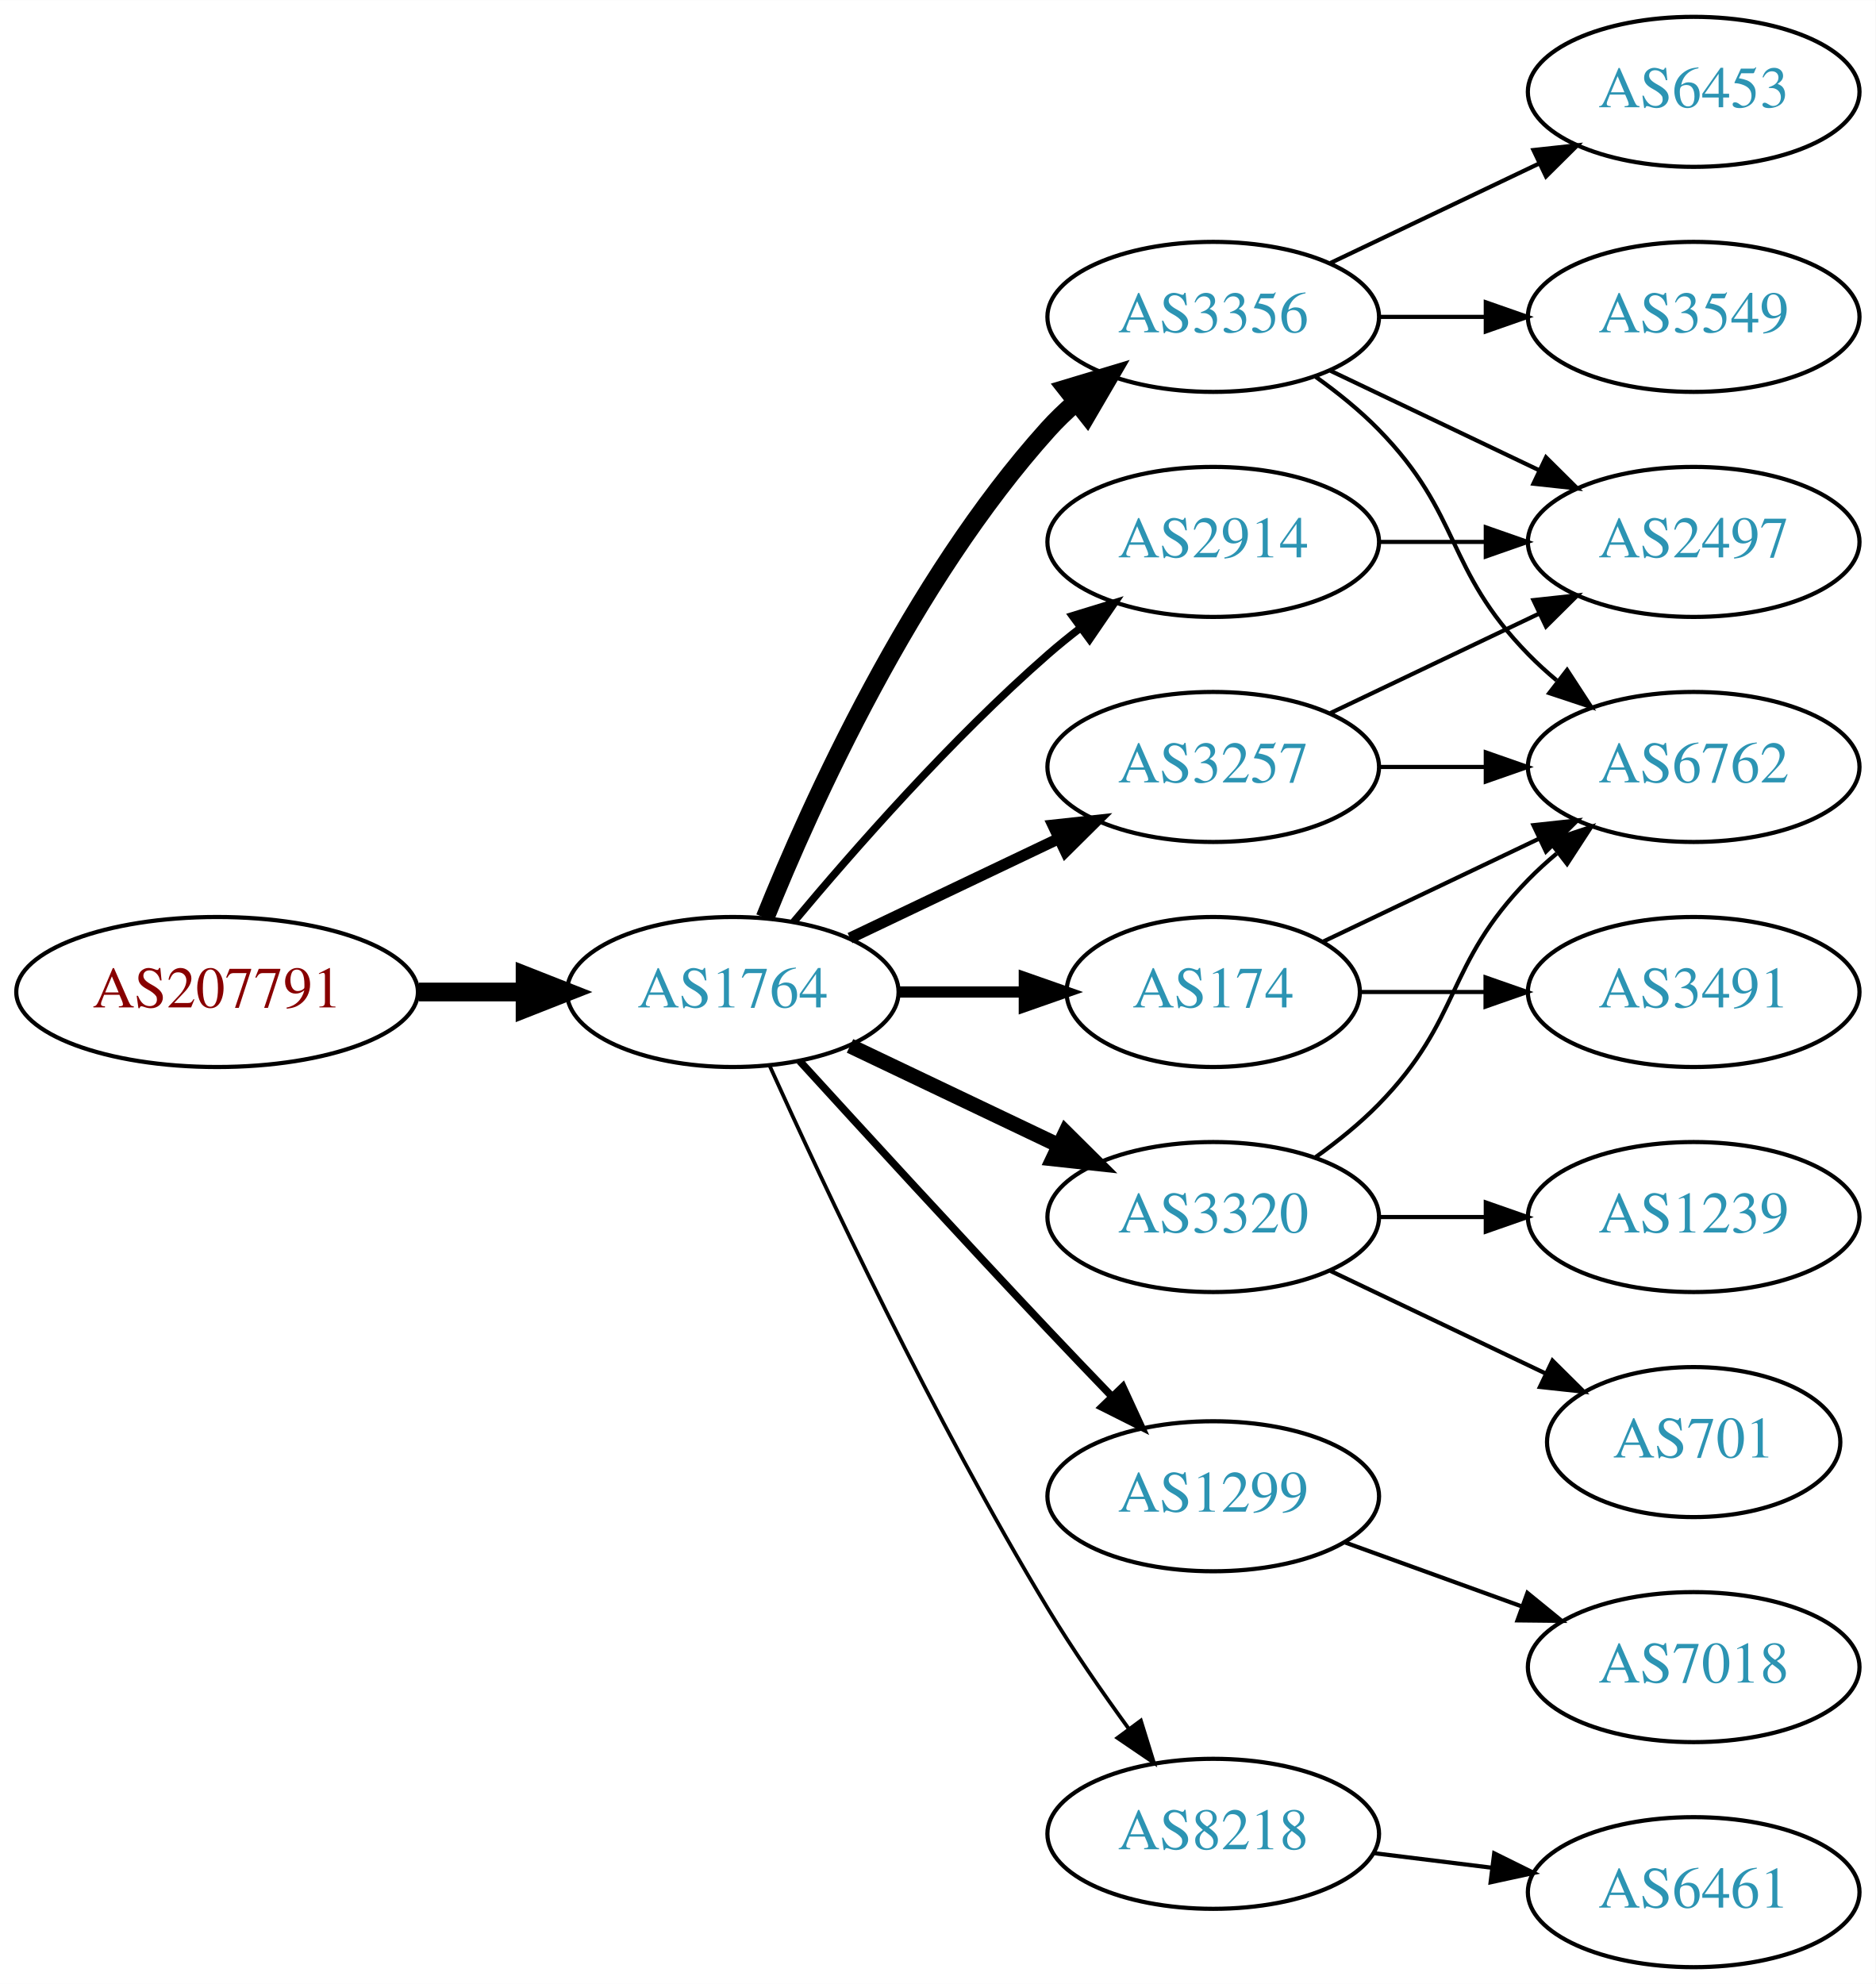
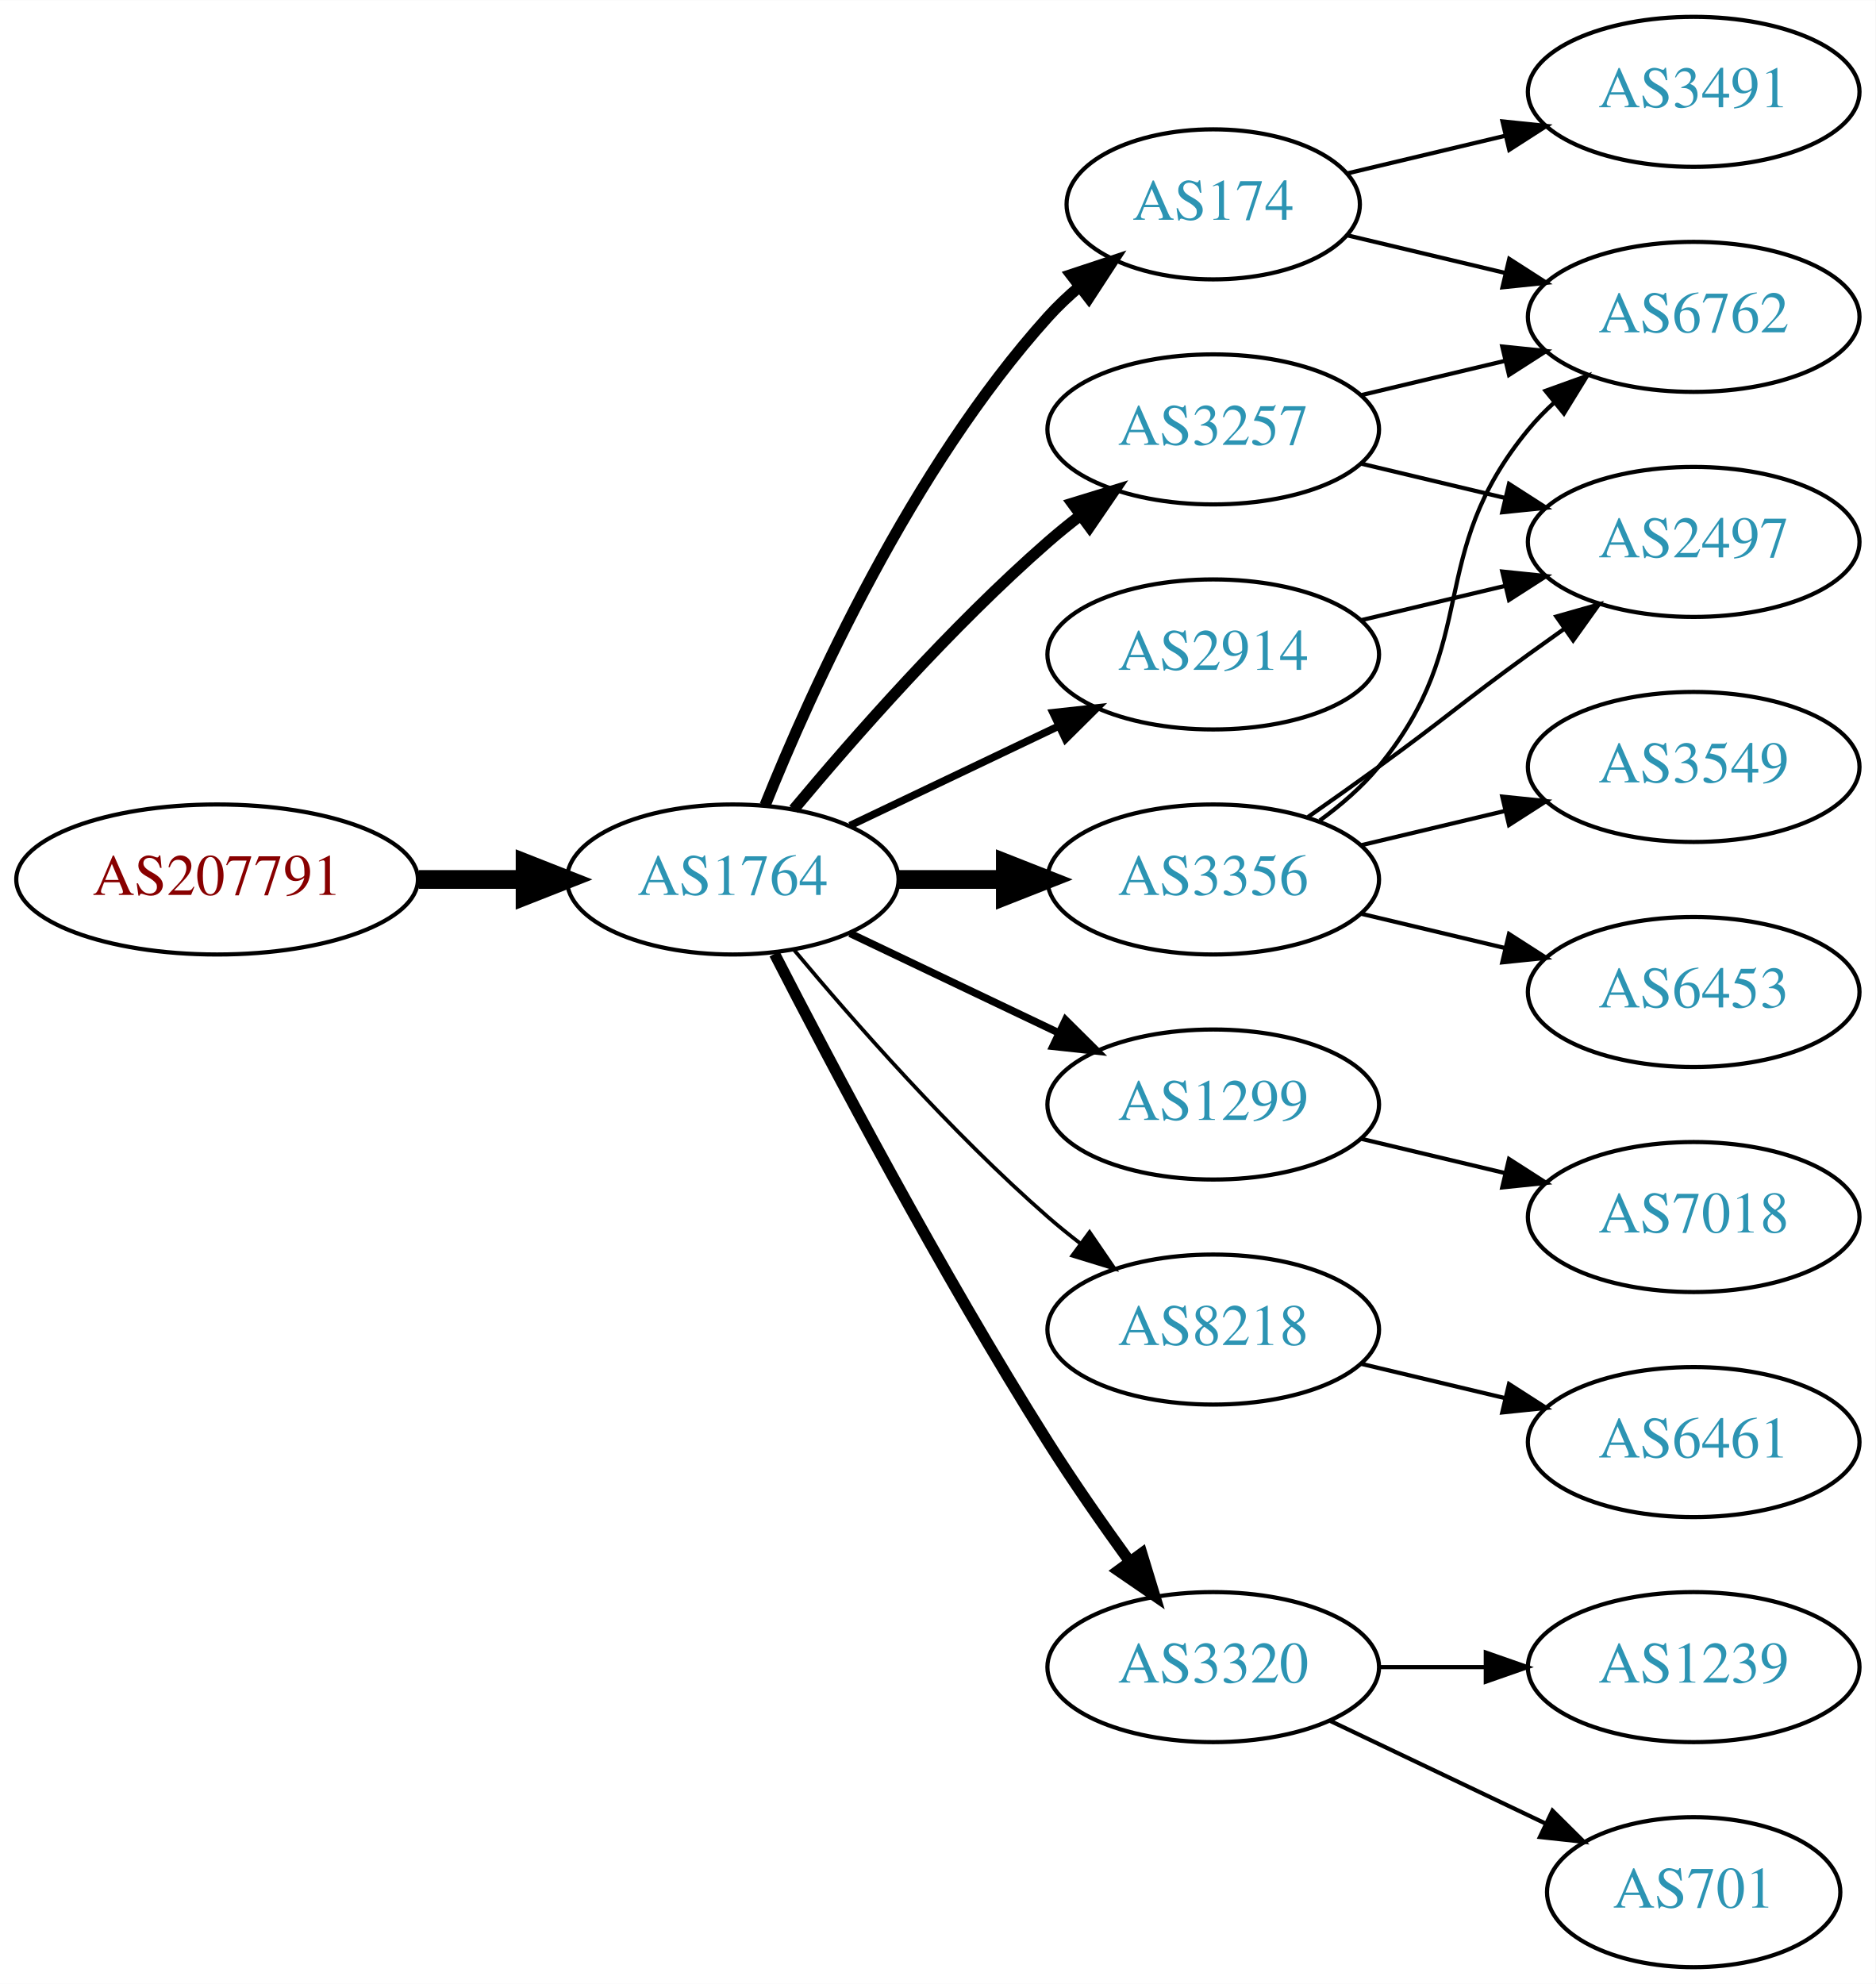
<svg xmlns="http://www.w3.org/2000/svg" xmlns:xlink="http://www.w3.org/1999/xlink" width="450pt" height="476pt" viewBox="0.00 0.00 450.07 476.00">
  <g id="graph0" class="graph" transform="scale(1 1) rotate(0) translate(4 472)">
    <polygon fill="white" stroke="none" points="-4,4 -4,-472 446.07,-472 446.07,4 -4,4" />
    <g id="node1" class="node">
      <g id="a_node1">
        <a xlink:href="/asn/207791" xlink:title="AS207791 ~ NTB SOLUTIONS GmbH [AT]">
-           <ellipse fill="#ffffff" stroke="black" cx="48.096" cy="-234" rx="48.192" ry="18" />
-           <text text-anchor="middle" x="48.096" y="-230.3" font-family="Times,serif" font-size="14.00" fill="#880000">AS207791</text>
+           <ellipse fill="#ffffff" stroke="black" cx="48.096" cy="-261" rx="48.192" ry="18" />
+           <text text-anchor="middle" x="48.096" y="-257.3" font-family="Times,serif" font-size="14.00" fill="#880000">AS207791</text>
        </a>
      </g>
    </g>
    <g id="node2" class="node">
      <g id="a_node2">
        <a xlink:href="/asn/1764" xlink:title="AS1764 ~ NEXTLAYER-AS [AT]">
-           <ellipse fill="#ffffff" stroke="black" cx="171.838" cy="-234" rx="39.794" ry="18" />
-           <text text-anchor="middle" x="171.838" y="-230.3" font-family="Times,serif" font-size="14.00" fill="#2c94b3">AS1764</text>
+           <ellipse fill="#ffffff" stroke="black" cx="171.838" cy="-261" rx="39.794" ry="18" />
+           <text text-anchor="middle" x="171.838" y="-257.3" font-family="Times,serif" font-size="14.00" fill="#2c94b3">AS1764</text>
        </a>
      </g>
    </g>
    <g id="edge1" class="edge">
-       <path fill="none" stroke="black" stroke-width="4.5" d="M96.513,-234C104.867,-234 113.577,-234 121.969,-234" />
-       <polygon fill="black" stroke="black" stroke-width="4.5" points="122.004,-237.938 132.004,-234 122.004,-230.063 122.004,-237.938" />
+       <path fill="none" stroke="black" stroke-width="4.5" d="M96.513,-261C104.867,-261 113.577,-261 121.969,-261" />
+       <polygon fill="black" stroke="black" stroke-width="4.5" points="122.004,-264.938 132.004,-261 122.004,-257.063 122.004,-264.938" />
    </g>
    <g id="node3" class="node">
      <g id="a_node3">
-         <a xlink:href="/asn/2914" xlink:title="AS2914 ~ NTT America, Inc. [US]">
-           <ellipse fill="#ffffff" stroke="black" cx="287.131" cy="-342" rx="39.794" ry="18" />
-           <text text-anchor="middle" x="287.131" y="-338.3" font-family="Times,serif" font-size="14.00" fill="#2c94b3">AS2914</text>
+         <a xlink:href="/asn/3356" xlink:title="AS3356 ~ Level 3 Parent, LLC [US]">
+           <ellipse fill="#ffffff" stroke="black" cx="287.131" cy="-261" rx="39.794" ry="18" />
+           <text text-anchor="middle" x="287.131" y="-257.3" font-family="Times,serif" font-size="14.00" fill="#2c94b3">AS3356</text>
        </a>
      </g>
    </g>
    <g id="edge2" class="edge">
-       <path fill="none" stroke="black" stroke-width="1.8" d="M186.468,-250.817C200.751,-267.929 224.297,-294.745 247.484,-315 249.95,-317.154 252.589,-319.294 255.286,-321.372" />
-       <polygon fill="black" stroke="black" stroke-width="1.8" points="253.311,-324.264 263.44,-327.37 257.459,-318.625 253.311,-324.264" />
+       <path fill="none" stroke="black" stroke-width="4.5" d="M211.51,-261C219.713,-261 228.477,-261 237.009,-261" />
+       <polygon fill="black" stroke="black" stroke-width="4.5" points="237.248,-264.938 247.248,-261 237.248,-257.063 237.248,-264.938" />
    </g>
    <g id="node4" class="node">
      <g id="a_node4">
-         <a xlink:href="/asn/1299" xlink:title="AS1299 ~ Telia Carrier [EU]">
-           <ellipse fill="#ffffff" stroke="black" cx="287.131" cy="-113" rx="39.794" ry="18" />
-           <text text-anchor="middle" x="287.131" y="-109.3" font-family="Times,serif" font-size="14.00" fill="#2c94b3">AS1299</text>
+         <a xlink:href="/asn/3257" xlink:title="AS3257 ~ GTT [DE]">
+           <ellipse fill="#ffffff" stroke="black" cx="287.131" cy="-369" rx="39.794" ry="18" />
+           <text text-anchor="middle" x="287.131" y="-365.3" font-family="Times,serif" font-size="14.00" fill="#2c94b3">AS3257</text>
        </a>
      </g>
    </g>
    <g id="edge3" class="edge">
-       <path fill="none" stroke="black" stroke-width="1.8" d="M187.879,-217.45C202.875,-201.005 226.617,-175.115 247.484,-153 252.382,-147.809 257.673,-142.282 262.722,-137.045" />
-       <polygon fill="black" stroke="black" stroke-width="1.8" points="265.435,-139.274 269.872,-129.653 260.404,-134.407 265.435,-139.274" />
+       <path fill="none" stroke="black" stroke-width="2.7" d="M186.468,-277.817C200.751,-294.929 224.297,-321.745 247.484,-342 249.95,-344.154 252.589,-346.294 255.286,-348.372" />
+       <polygon fill="black" stroke="black" stroke-width="2.7" points="253.311,-351.264 263.44,-354.37 257.459,-345.625 253.311,-351.264" />
    </g>
    <g id="node5" class="node">
      <g id="a_node5">
-         <a xlink:href="/asn/174" xlink:title="AS174 ~ Cogent Communications [US]">
-           <ellipse fill="#ffffff" stroke="black" cx="287.131" cy="-234" rx="35.194" ry="18" />
-           <text text-anchor="middle" x="287.131" y="-230.3" font-family="Times,serif" font-size="14.00" fill="#2c94b3">AS174</text>
+         <a xlink:href="/asn/2914" xlink:title="AS2914 ~ NTT America, Inc. [US]">
+           <ellipse fill="#ffffff" stroke="black" cx="287.131" cy="-315" rx="39.794" ry="18" />
+           <text text-anchor="middle" x="287.131" y="-311.3" font-family="Times,serif" font-size="14.00" fill="#2c94b3">AS2914</text>
        </a>
      </g>
    </g>
    <g id="edge4" class="edge">
-       <path fill="none" stroke="black" stroke-width="2.7" d="M211.51,-234C221.215,-234 231.706,-234 241.669,-234" />
-       <polygon fill="black" stroke="black" stroke-width="2.7" points="241.805,-237.5 251.805,-234 241.805,-230.5 241.805,-237.5" />
+       <path fill="none" stroke="black" stroke-width="1.8" d="M199.974,-273.934C214.968,-281.081 233.789,-290.052 250.013,-297.785" />
+       <polygon fill="black" stroke="black" stroke-width="1.8" points="248.683,-301.028 259.216,-302.171 251.695,-294.709 248.683,-301.028" />
    </g>
    <g id="node6" class="node">
      <g id="a_node6">
-         <a xlink:href="/asn/8218" xlink:title="AS8218 ~ legacy Neotelecoms [FR]">
-           <ellipse fill="#ffffff" stroke="black" cx="287.131" cy="-32" rx="39.794" ry="18" />
-           <text text-anchor="middle" x="287.131" y="-28.3" font-family="Times,serif" font-size="14.00" fill="#2c94b3">AS8218</text>
+         <a xlink:href="/asn/1299" xlink:title="AS1299 ~ Telia Carrier [EU]">
+           <ellipse fill="#ffffff" stroke="black" cx="287.131" cy="-207" rx="39.794" ry="18" />
+           <text text-anchor="middle" x="287.131" y="-203.3" font-family="Times,serif" font-size="14.00" fill="#2c94b3">AS1299</text>
        </a>
      </g>
    </g>
    <g id="edge5" class="edge">
-       <path fill="none" stroke="black" stroke-width="0.9" d="M180.725,-216.215C193.503,-187.94 220.072,-131.303 247.484,-86 253.364,-76.283 260.442,-66.048 266.924,-57.132" />
-       <polygon fill="black" stroke="black" stroke-width="0.9" points="269.77,-59.171 272.899,-49.049 264.141,-55.01 269.77,-59.171" />
+       <path fill="none" stroke="black" stroke-width="1.8" d="M199.974,-248.066C214.968,-240.919 233.789,-231.948 250.013,-224.215" />
+       <polygon fill="black" stroke="black" stroke-width="1.8" points="251.695,-227.291 259.216,-219.829 248.683,-220.972 251.695,-227.291" />
    </g>
    <g id="node7" class="node">
      <g id="a_node7">
-         <a xlink:href="/asn/3356" xlink:title="AS3356 ~ Level 3 Parent, LLC [US]">
-           <ellipse fill="#ffffff" stroke="black" cx="287.131" cy="-396" rx="39.794" ry="18" />
-           <text text-anchor="middle" x="287.131" y="-392.3" font-family="Times,serif" font-size="14.00" fill="#2c94b3">AS3356</text>
+         <a xlink:href="/asn/8218" xlink:title="AS8218 ~ legacy Neotelecoms [FR]">
+           <ellipse fill="#ffffff" stroke="black" cx="287.131" cy="-153" rx="39.794" ry="18" />
+           <text text-anchor="middle" x="287.131" y="-149.3" font-family="Times,serif" font-size="14.00" fill="#2c94b3">AS8218</text>
        </a>
      </g>
    </g>
    <g id="edge6" class="edge">
-       <path fill="none" stroke="black" stroke-width="4.5" d="M179.586,-251.787C190.637,-279.243 214.69,-332.578 247.484,-369 249.487,-371.224 251.706,-373.363 254.038,-375.397" />
-       <polygon fill="black" stroke="black" stroke-width="4.5" points="251.965,-378.777 262.257,-381.873 256.839,-372.591 251.965,-378.777" />
+       <path fill="none" stroke="black" stroke-width="0.9" d="M186.468,-244.183C200.751,-227.071 224.297,-200.255 247.484,-180 249.95,-177.846 252.589,-175.706 255.286,-173.628" />
+       <polygon fill="black" stroke="black" stroke-width="0.9" points="257.459,-176.375 263.44,-167.63 253.311,-170.736 257.459,-176.375" />
    </g>
    <g id="node8" class="node">
      <g id="a_node8">
-         <a xlink:href="/asn/3257" xlink:title="AS3257 ~ GTT [DE]">
-           <ellipse fill="#ffffff" stroke="black" cx="287.131" cy="-288" rx="39.794" ry="18" />
-           <text text-anchor="middle" x="287.131" y="-284.3" font-family="Times,serif" font-size="14.00" fill="#2c94b3">AS3257</text>
+         <a xlink:href="/asn/174" xlink:title="AS174 ~ Cogent Communications [US]">
+           <ellipse fill="#ffffff" stroke="black" cx="287.131" cy="-423" rx="35.194" ry="18" />
+           <text text-anchor="middle" x="287.131" y="-419.3" font-family="Times,serif" font-size="14.00" fill="#2c94b3">AS174</text>
        </a>
      </g>
    </g>
    <g id="edge7" class="edge">
-       <path fill="none" stroke="black" stroke-width="2.7" d="M199.974,-246.934C214.968,-254.081 233.789,-263.052 250.013,-270.785" />
-       <polygon fill="black" stroke="black" stroke-width="2.7" points="248.683,-274.028 259.216,-275.171 251.695,-267.709 248.683,-274.028" />
+       <path fill="none" stroke="black" stroke-width="2.7" d="M179.586,-278.787C190.637,-306.243 214.69,-359.578 247.484,-396 249.8,-398.572 252.405,-401.03 255.14,-403.343" />
+       <polygon fill="black" stroke="black" stroke-width="2.7" points="253.006,-406.117 263.064,-409.448 257.279,-400.572 253.006,-406.117" />
    </g>
    <g id="node9" class="node">
      <g id="a_node9">
        <a xlink:href="/asn/3320" xlink:title="AS3320 ~ DTAG [DE]">
-           <ellipse fill="#ffffff" stroke="black" cx="287.131" cy="-180" rx="39.794" ry="18" />
-           <text text-anchor="middle" x="287.131" y="-176.3" font-family="Times,serif" font-size="14.00" fill="#2c94b3">AS3320</text>
+           <ellipse fill="#ffffff" stroke="black" cx="287.131" cy="-72" rx="39.794" ry="18" />
+           <text text-anchor="middle" x="287.131" y="-68.3" font-family="Times,serif" font-size="14.00" fill="#2c94b3">AS3320</text>
        </a>
      </g>
    </g>
    <g id="edge8" class="edge">
-       <path fill="none" stroke="black" stroke-width="3.6" d="M199.974,-221.066C214.968,-213.919 233.789,-204.948 250.013,-197.215" />
-       <polygon fill="black" stroke="black" stroke-width="3.6" points="251.695,-200.291 259.216,-192.829 248.683,-193.972 251.695,-200.291" />
-     </g>
-     <g id="node15" class="node">
-       <g id="a_node15">
+       <path fill="none" stroke="black" stroke-width="2.7" d="M181.864,-243.148C195.3,-216.945 221.75,-166.763 247.484,-126 253.547,-116.396 260.667,-106.187 267.133,-97.261" />
+       <polygon fill="black" stroke="black" stroke-width="2.7" points="269.984,-99.291 273.075,-89.157 264.339,-95.152 269.984,-99.291" />
+     </g>
+     <g id="node10" class="node">
+       <g id="a_node10">
+         <a xlink:href="/asn/6762" xlink:title="AS6762 ~ TELECOM ITALIA SPARKLE S.p.A. [IT]">
+           <ellipse fill="#ffffff" stroke="black" cx="402.424" cy="-396" rx="39.794" ry="18" />
+           <text text-anchor="middle" x="402.424" y="-392.3" font-family="Times,serif" font-size="14.00" fill="#2c94b3">AS6762</text>
+         </a>
+       </g>
+     </g>
+     <g id="edge9" class="edge">
+       <path fill="none" stroke="black" d="M312.712,-275.156C317.806,-278.872 322.82,-283.201 326.777,-288 351.842,-318.394 337.713,-338.606 362.777,-369 364.633,-371.25 366.72,-373.396 368.939,-375.424" />
+       <polygon fill="black" stroke="black" points="366.874,-378.256 376.843,-381.844 371.287,-372.823 366.874,-378.256" />
+     </g>
+     <g id="node11" class="node">
+       <g id="a_node11">
        <a xlink:href="/asn/2497" xlink:title="AS2497 ~ Internet Initiative Japan Inc. [JP]">
          <ellipse fill="#ffffff" stroke="black" cx="402.424" cy="-342" rx="39.794" ry="18" />
          <text text-anchor="middle" x="402.424" y="-338.3" font-family="Times,serif" font-size="14.00" fill="#2c94b3">AS2497</text>
        </a>
      </g>
    </g>
-     <g id="edge16" class="edge">
-       <path fill="none" stroke="black" d="M326.803,-342C335.006,-342 343.77,-342 352.302,-342" />
-       <polygon fill="black" stroke="black" points="352.541,-345.5 362.541,-342 352.541,-338.5 352.541,-345.5" />
-     </g>
-     <g id="node18" class="node">
-       <g id="a_node18">
-         <a xlink:href="/asn/7018" xlink:title="AS7018 ~ AT&amp;T Services, Inc. [US]">
-           <ellipse fill="#ffffff" stroke="black" cx="402.424" cy="-72" rx="39.794" ry="18" />
-           <text text-anchor="middle" x="402.424" y="-68.3" font-family="Times,serif" font-size="14.00" fill="#2c94b3">AS7018</text>
-         </a>
-       </g>
-     </g>
-     <g id="edge22" class="edge">
-       <path fill="none" stroke="black" d="M318.79,-101.905C331.762,-97.21 347.055,-91.676 360.936,-86.652" />
-       <polygon fill="black" stroke="black" points="362.529,-89.798 370.741,-83.104 360.146,-83.216 362.529,-89.798" />
-     </g>
-     <g id="node10" class="node">
-       <g id="a_node10">
-         <a xlink:href="/asn/3491" xlink:title="AS3491 ~ PCCW Global, Inc. [US]">
-           <ellipse fill="#ffffff" stroke="black" cx="402.424" cy="-234" rx="39.794" ry="18" />
-           <text text-anchor="middle" x="402.424" y="-230.3" font-family="Times,serif" font-size="14.00" fill="#2c94b3">AS3491</text>
-         </a>
-       </g>
-     </g>
-     <g id="edge9" class="edge">
-       <path fill="none" stroke="black" d="M322.43,-234C331.807,-234 342.158,-234 352.192,-234" />
-       <polygon fill="black" stroke="black" points="352.481,-237.5 362.481,-234 352.481,-230.5 352.481,-237.5" />
-     </g>
-     <g id="node11" class="node">
-       <g id="a_node11">
-         <a xlink:href="/asn/6762" xlink:title="AS6762 ~ TELECOM ITALIA SPARKLE S.p.A. [IT]">
-           <ellipse fill="#ffffff" stroke="black" cx="402.424" cy="-288" rx="39.794" ry="18" />
-           <text text-anchor="middle" x="402.424" y="-284.3" font-family="Times,serif" font-size="14.00" fill="#2c94b3">AS6762</text>
-         </a>
-       </g>
-     </g>
    <g id="edge10" class="edge">
-       <path fill="none" stroke="black" d="M313.556,-246.119C328.859,-253.413 348.582,-262.814 365.464,-270.86" />
-       <polygon fill="black" stroke="black" points="363.971,-274.026 374.504,-275.169 366.983,-267.707 363.971,-274.026" />
+       <path fill="none" stroke="black" d="M309.888,-276.009C315.422,-279.879 321.341,-284.064 326.777,-288 342.977,-299.729 346.578,-303.271 362.777,-315 365.58,-317.029 368.512,-319.125 371.453,-321.21" />
+       <polygon fill="black" stroke="black" points="369.475,-324.097 379.667,-326.991 373.504,-318.373 369.475,-324.097" />
    </g>
    <g id="node12" class="node">
      <g id="a_node12">
-         <a xlink:href="/asn/6461" xlink:title="AS6461 ~ Zayo Bandwidth [US]">
-           <ellipse fill="#ffffff" stroke="black" cx="402.424" cy="-18" rx="39.794" ry="18" />
-           <text text-anchor="middle" x="402.424" y="-14.3" font-family="Times,serif" font-size="14.00" fill="#2c94b3">AS6461</text>
+         <a xlink:href="/asn/6453" xlink:title="AS6453 ~ TATA COMMUNICATIONS (AMERICA) INC [US]">
+           <ellipse fill="#ffffff" stroke="black" cx="402.424" cy="-234" rx="39.794" ry="18" />
+           <text text-anchor="middle" x="402.424" y="-230.3" font-family="Times,serif" font-size="14.00" fill="#2c94b3">AS6453</text>
        </a>
      </g>
    </g>
    <g id="edge11" class="edge">
-       <path fill="none" stroke="black" d="M325.541,-27.377C334.629,-26.254 344.466,-25.038 353.951,-23.866" />
-       <polygon fill="black" stroke="black" points="354.558,-27.318 364.053,-22.618 353.699,-20.371 354.558,-27.318" />
-     </g>
-     <g id="edge13" class="edge">
-       <path fill="none" stroke="black" d="M311.725,-381.611C316.981,-377.852 322.313,-373.563 326.777,-369 346.95,-348.383 342.605,-335.617 362.777,-315 364.87,-312.861 367.154,-310.782 369.53,-308.79" />
-       <polygon fill="black" stroke="black" points="372.049,-311.268 377.83,-302.389 367.774,-305.725 372.049,-311.268" />
+       <path fill="none" stroke="black" d="M322.738,-252.752C333.609,-250.162 345.764,-247.265 357.206,-244.538" />
+       <polygon fill="black" stroke="black" points="358.112,-247.92 367.029,-242.197 356.49,-241.111 358.112,-247.92" />
    </g>
    <g id="node13" class="node">
      <g id="a_node13">
        <a xlink:href="/asn/3549" xlink:title="AS3549 ~ Level 3 Parent, LLC [US]">
-           <ellipse fill="#ffffff" stroke="black" cx="402.424" cy="-396" rx="39.794" ry="18" />
-           <text text-anchor="middle" x="402.424" y="-392.3" font-family="Times,serif" font-size="14.00" fill="#2c94b3">AS3549</text>
+           <ellipse fill="#ffffff" stroke="black" cx="402.424" cy="-288" rx="39.794" ry="18" />
+           <text text-anchor="middle" x="402.424" y="-284.3" font-family="Times,serif" font-size="14.00" fill="#2c94b3">AS3549</text>
        </a>
      </g>
    </g>
    <g id="edge12" class="edge">
-       <path fill="none" stroke="black" d="M326.803,-396C335.006,-396 343.77,-396 352.302,-396" />
-       <polygon fill="black" stroke="black" points="352.541,-399.5 362.541,-396 352.541,-392.5 352.541,-399.5" />
+       <path fill="none" stroke="black" d="M322.738,-269.248C333.609,-271.838 345.764,-274.735 357.206,-277.462" />
+       <polygon fill="black" stroke="black" points="356.49,-280.889 367.029,-279.803 358.112,-274.08 356.49,-280.889" />
+     </g>
+     <g id="edge14" class="edge">
+       <path fill="none" stroke="black" d="M322.738,-377.248C333.609,-379.838 345.764,-382.735 357.206,-385.462" />
+       <polygon fill="black" stroke="black" points="356.49,-388.889 367.029,-387.803 358.112,-382.08 356.49,-388.889" />
+     </g>
+     <g id="edge13" class="edge">
+       <path fill="none" stroke="black" d="M322.738,-360.752C333.609,-358.162 345.764,-355.265 357.206,-352.538" />
+       <polygon fill="black" stroke="black" points="358.112,-355.92 367.029,-350.197 356.49,-349.111 358.112,-355.92" />
+     </g>
+     <g id="edge17" class="edge">
+       <path fill="none" stroke="black" d="M322.738,-323.248C333.609,-325.838 345.764,-328.735 357.206,-331.462" />
+       <polygon fill="black" stroke="black" points="356.49,-334.889 367.029,-333.803 358.112,-328.08 356.49,-334.889" />
    </g>
    <g id="node14" class="node">
      <g id="a_node14">
-         <a xlink:href="/asn/6453" xlink:title="AS6453 ~ TATA COMMUNICATIONS (AMERICA) INC [US]">
-           <ellipse fill="#ffffff" stroke="black" cx="402.424" cy="-450" rx="39.794" ry="18" />
-           <text text-anchor="middle" x="402.424" y="-446.3" font-family="Times,serif" font-size="14.00" fill="#2c94b3">AS6453</text>
-         </a>
-       </g>
-     </g>
-     <g id="edge14" class="edge">
-       <path fill="none" stroke="black" d="M315.267,-408.934C330.261,-416.081 349.082,-425.052 365.306,-432.785" />
-       <polygon fill="black" stroke="black" points="363.976,-436.028 374.509,-437.171 366.988,-429.709 363.976,-436.028" />
+         <a xlink:href="/asn/7018" xlink:title="AS7018 ~ AT&amp;T Services, Inc. [US]">
+           <ellipse fill="#ffffff" stroke="black" cx="402.424" cy="-180" rx="39.794" ry="18" />
+           <text text-anchor="middle" x="402.424" y="-176.3" font-family="Times,serif" font-size="14.00" fill="#2c94b3">AS7018</text>
+         </a>
+       </g>
    </g>
    <g id="edge15" class="edge">
-       <path fill="none" stroke="black" d="M315.267,-383.066C330.261,-375.919 349.082,-366.948 365.306,-359.215" />
-       <polygon fill="black" stroke="black" points="366.988,-362.291 374.509,-354.829 363.976,-355.972 366.988,-362.291" />
+       <path fill="none" stroke="black" d="M322.738,-198.752C333.609,-196.162 345.764,-193.265 357.206,-190.538" />
+       <polygon fill="black" stroke="black" points="358.112,-193.92 367.029,-188.197 356.49,-187.111 358.112,-193.92" />
+     </g>
+     <g id="node15" class="node">
+       <g id="a_node15">
+         <a xlink:href="/asn/6461" xlink:title="AS6461 ~ Zayo Bandwidth [US]">
+           <ellipse fill="#ffffff" stroke="black" cx="402.424" cy="-126" rx="39.794" ry="18" />
+           <text text-anchor="middle" x="402.424" y="-122.3" font-family="Times,serif" font-size="14.00" fill="#2c94b3">AS6461</text>
+         </a>
+       </g>
+     </g>
+     <g id="edge16" class="edge">
+       <path fill="none" stroke="black" d="M322.738,-144.752C333.609,-142.162 345.764,-139.265 357.206,-136.538" />
+       <polygon fill="black" stroke="black" points="358.112,-139.92 367.029,-134.197 356.49,-133.111 358.112,-139.92" />
    </g>
    <g id="edge18" class="edge">
-       <path fill="none" stroke="black" d="M326.803,-288C335.006,-288 343.77,-288 352.302,-288" />
-       <polygon fill="black" stroke="black" points="352.541,-291.5 362.541,-288 352.541,-284.5 352.541,-291.5" />
-     </g>
-     <g id="edge17" class="edge">
-       <path fill="none" stroke="black" d="M315.267,-300.934C330.261,-308.081 349.082,-317.052 365.306,-324.785" />
-       <polygon fill="black" stroke="black" points="363.976,-328.028 374.509,-329.171 366.988,-321.709 363.976,-328.028" />
-     </g>
-     <g id="edge19" class="edge">
-       <path fill="none" stroke="black" d="M311.725,-194.389C316.981,-198.148 322.313,-202.437 326.777,-207 346.95,-227.617 342.605,-240.383 362.777,-261 364.87,-263.139 367.154,-265.218 369.53,-267.21" />
-       <polygon fill="black" stroke="black" points="367.774,-270.275 377.83,-273.611 372.049,-264.732 367.774,-270.275" />
+       <path fill="none" stroke="black" d="M319.389,-415.551C331.068,-412.767 344.564,-409.551 357.193,-406.541" />
+       <polygon fill="black" stroke="black" points="358.169,-409.907 367.085,-404.184 356.546,-403.097 358.169,-409.907" />
    </g>
    <g id="node16" class="node">
      <g id="a_node16">
-         <a xlink:href="/asn/1239" xlink:title="AS1239 ~ Sprint [US]">
-           <ellipse fill="#ffffff" stroke="black" cx="402.424" cy="-180" rx="39.794" ry="18" />
-           <text text-anchor="middle" x="402.424" y="-176.3" font-family="Times,serif" font-size="14.00" fill="#2c94b3">AS1239</text>
-         </a>
-       </g>
-     </g>
-     <g id="edge20" class="edge">
-       <path fill="none" stroke="black" d="M326.803,-180C335.006,-180 343.77,-180 352.302,-180" />
-       <polygon fill="black" stroke="black" points="352.541,-183.5 362.541,-180 352.541,-176.5 352.541,-183.5" />
+         <a xlink:href="/asn/3491" xlink:title="AS3491 ~ PCCW Global, Inc. [US]">
+           <ellipse fill="#ffffff" stroke="black" cx="402.424" cy="-450" rx="39.794" ry="18" />
+           <text text-anchor="middle" x="402.424" y="-446.3" font-family="Times,serif" font-size="14.00" fill="#2c94b3">AS3491</text>
+         </a>
+       </g>
+     </g>
+     <g id="edge19" class="edge">
+       <path fill="none" stroke="black" d="M319.389,-430.449C331.068,-433.233 344.564,-436.449 357.193,-439.459" />
+       <polygon fill="black" stroke="black" points="356.546,-442.903 367.085,-441.816 358.169,-436.093 356.546,-442.903" />
    </g>
    <g id="node17" class="node">
      <g id="a_node17">
        <a xlink:href="/asn/701" xlink:title="AS701 ~ UUNET [US]">
-           <ellipse fill="#ffffff" stroke="black" cx="402.424" cy="-126" rx="35.194" ry="18" />
-           <text text-anchor="middle" x="402.424" y="-122.3" font-family="Times,serif" font-size="14.00" fill="#2c94b3">AS701</text>
+           <ellipse fill="#ffffff" stroke="black" cx="402.424" cy="-18" rx="35.194" ry="18" />
+           <text text-anchor="middle" x="402.424" y="-14.3" font-family="Times,serif" font-size="14.00" fill="#2c94b3">AS701</text>
+         </a>
+       </g>
+     </g>
+     <g id="edge20" class="edge">
+       <path fill="none" stroke="black" d="M315.267,-59.066C330.699,-51.71 350.185,-42.423 366.72,-34.541" />
+       <polygon fill="black" stroke="black" points="368.54,-37.551 376.062,-30.089 365.529,-31.232 368.54,-37.551" />
+     </g>
+     <g id="node18" class="node">
+       <g id="a_node18">
+         <a xlink:href="/asn/1239" xlink:title="AS1239 ~ Sprint [US]">
+           <ellipse fill="#ffffff" stroke="black" cx="402.424" cy="-72" rx="39.794" ry="18" />
+           <text text-anchor="middle" x="402.424" y="-68.3" font-family="Times,serif" font-size="14.00" fill="#2c94b3">AS1239</text>
        </a>
      </g>
    </g>
    <g id="edge21" class="edge">
-       <path fill="none" stroke="black" d="M315.267,-167.066C330.699,-159.71 350.185,-150.423 366.72,-142.541" />
-       <polygon fill="black" stroke="black" points="368.54,-145.551 376.062,-138.089 365.529,-139.232 368.54,-145.551" />
+       <path fill="none" stroke="black" d="M326.803,-72C335.006,-72 343.77,-72 352.302,-72" />
+       <polygon fill="black" stroke="black" points="352.541,-75.5 362.541,-72 352.541,-68.5 352.541,-75.5" />
    </g>
  </g>
</svg>
